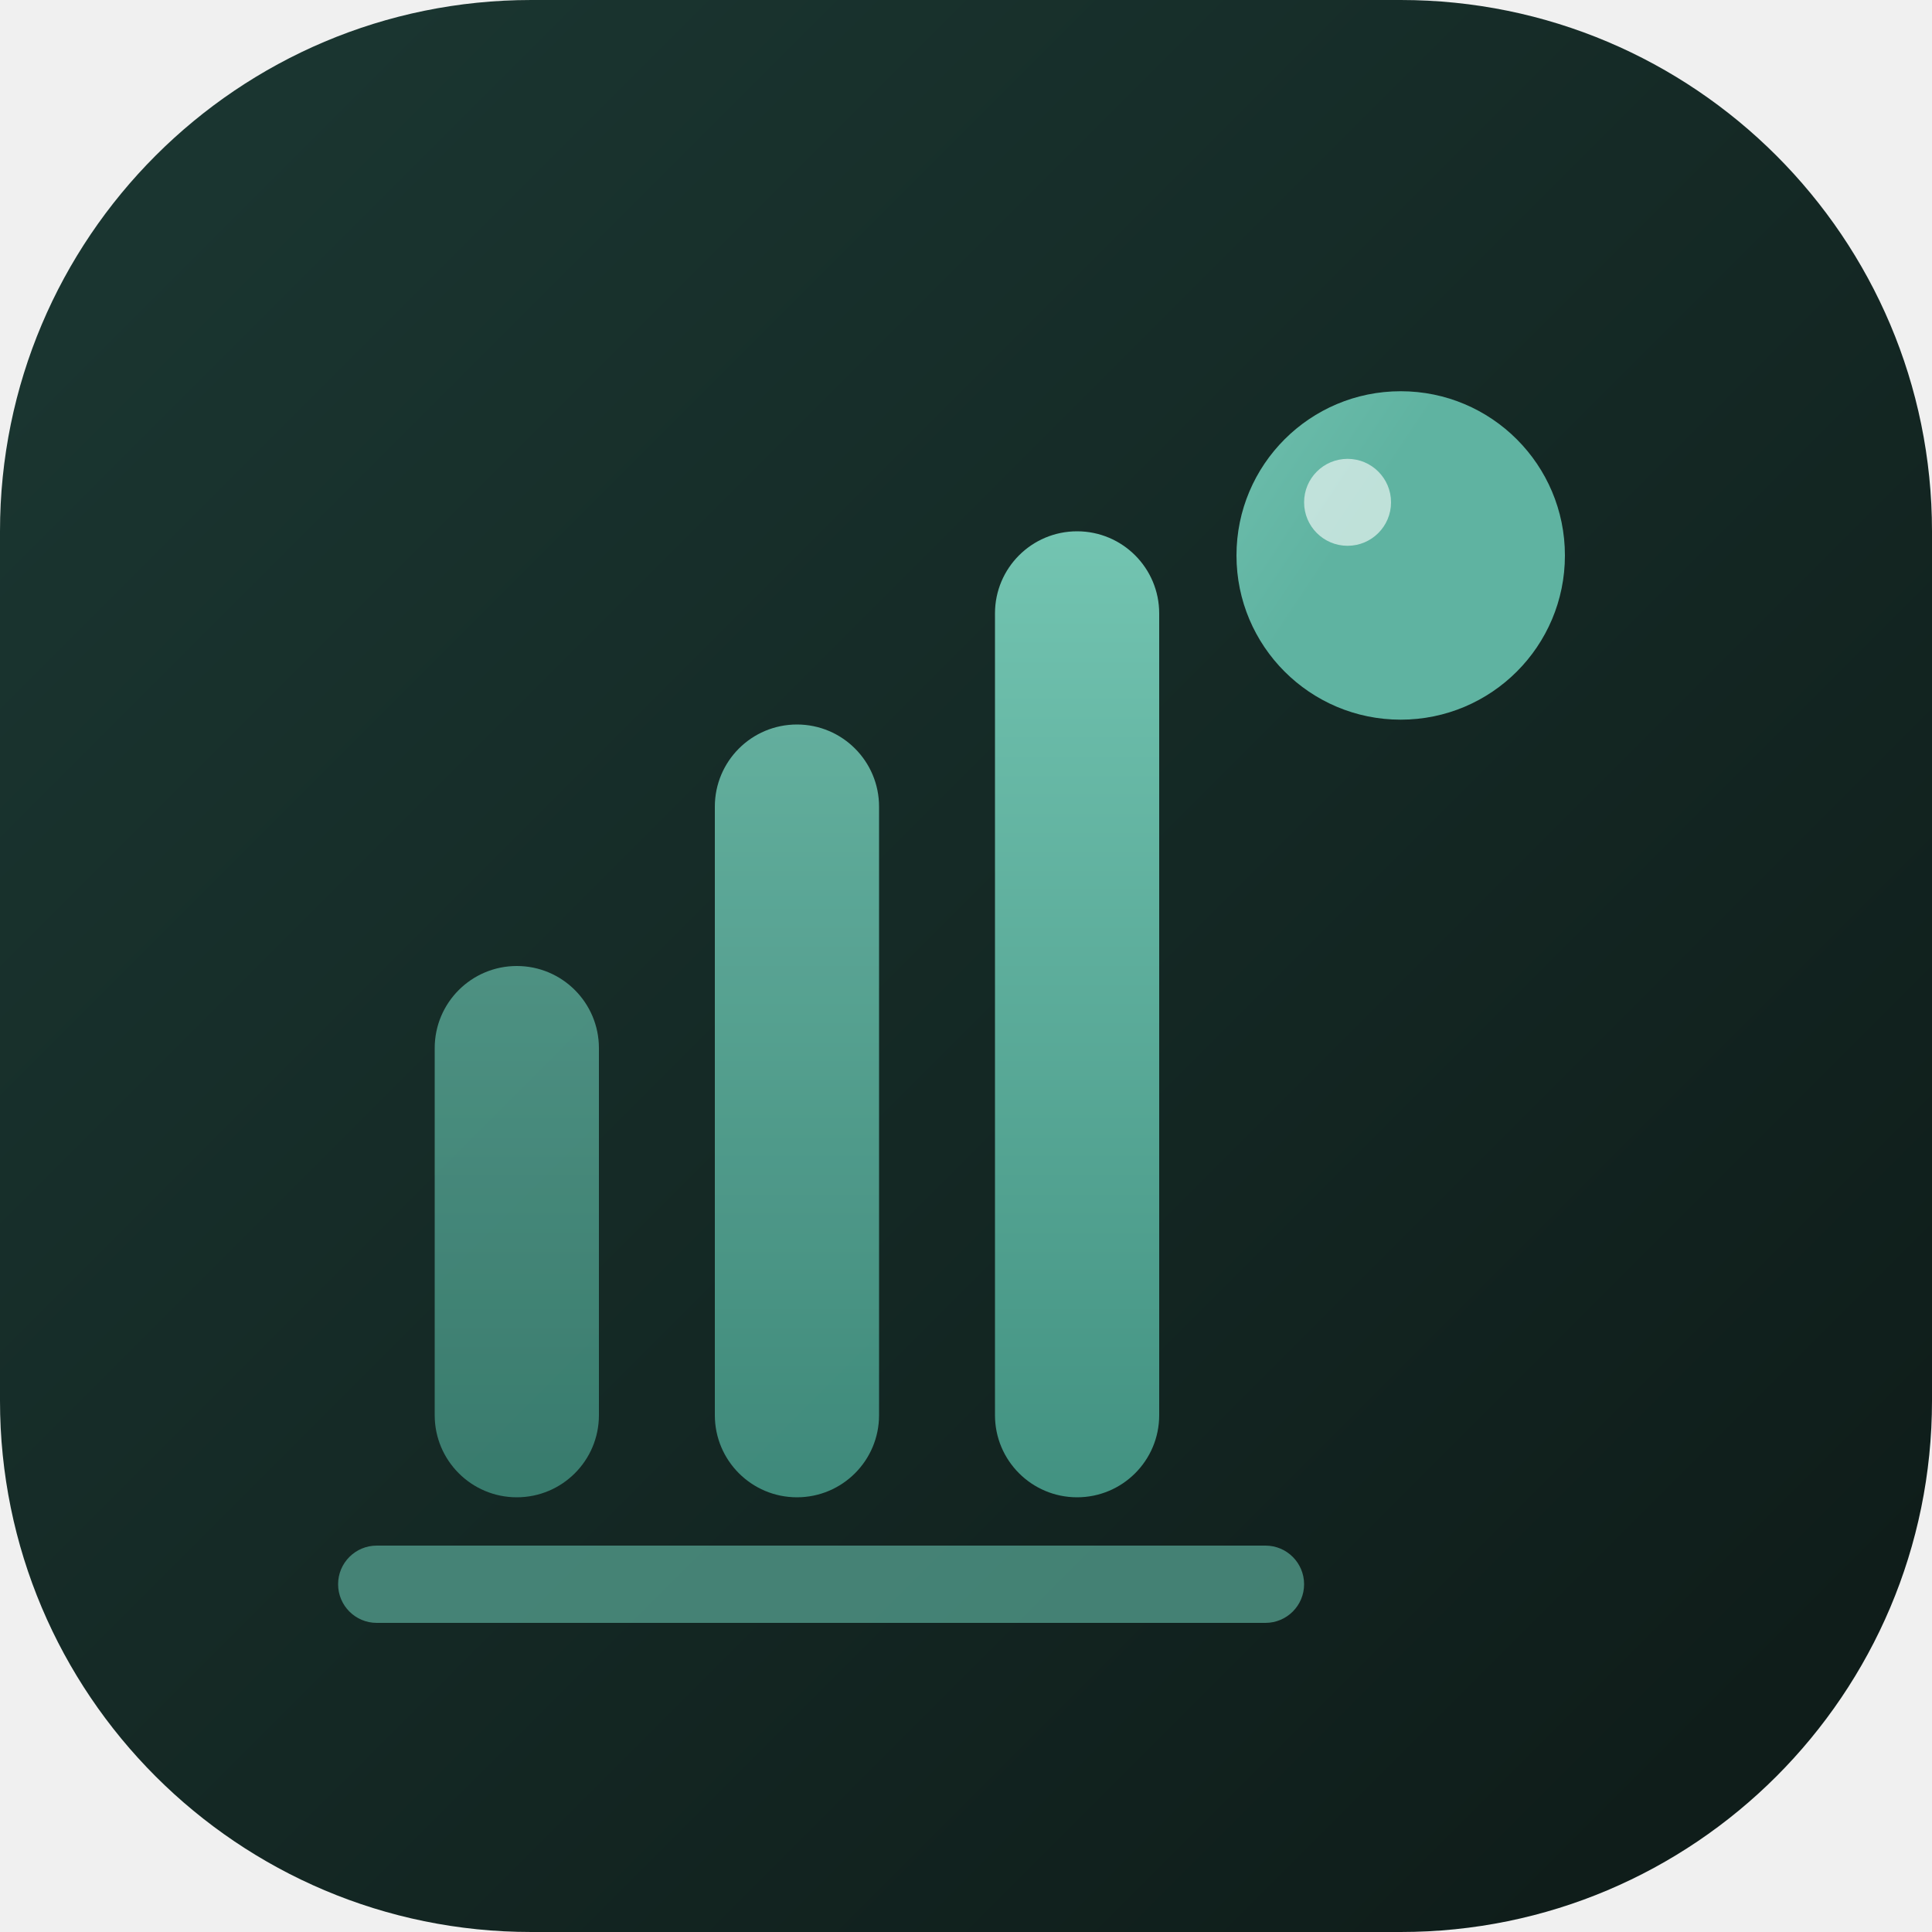
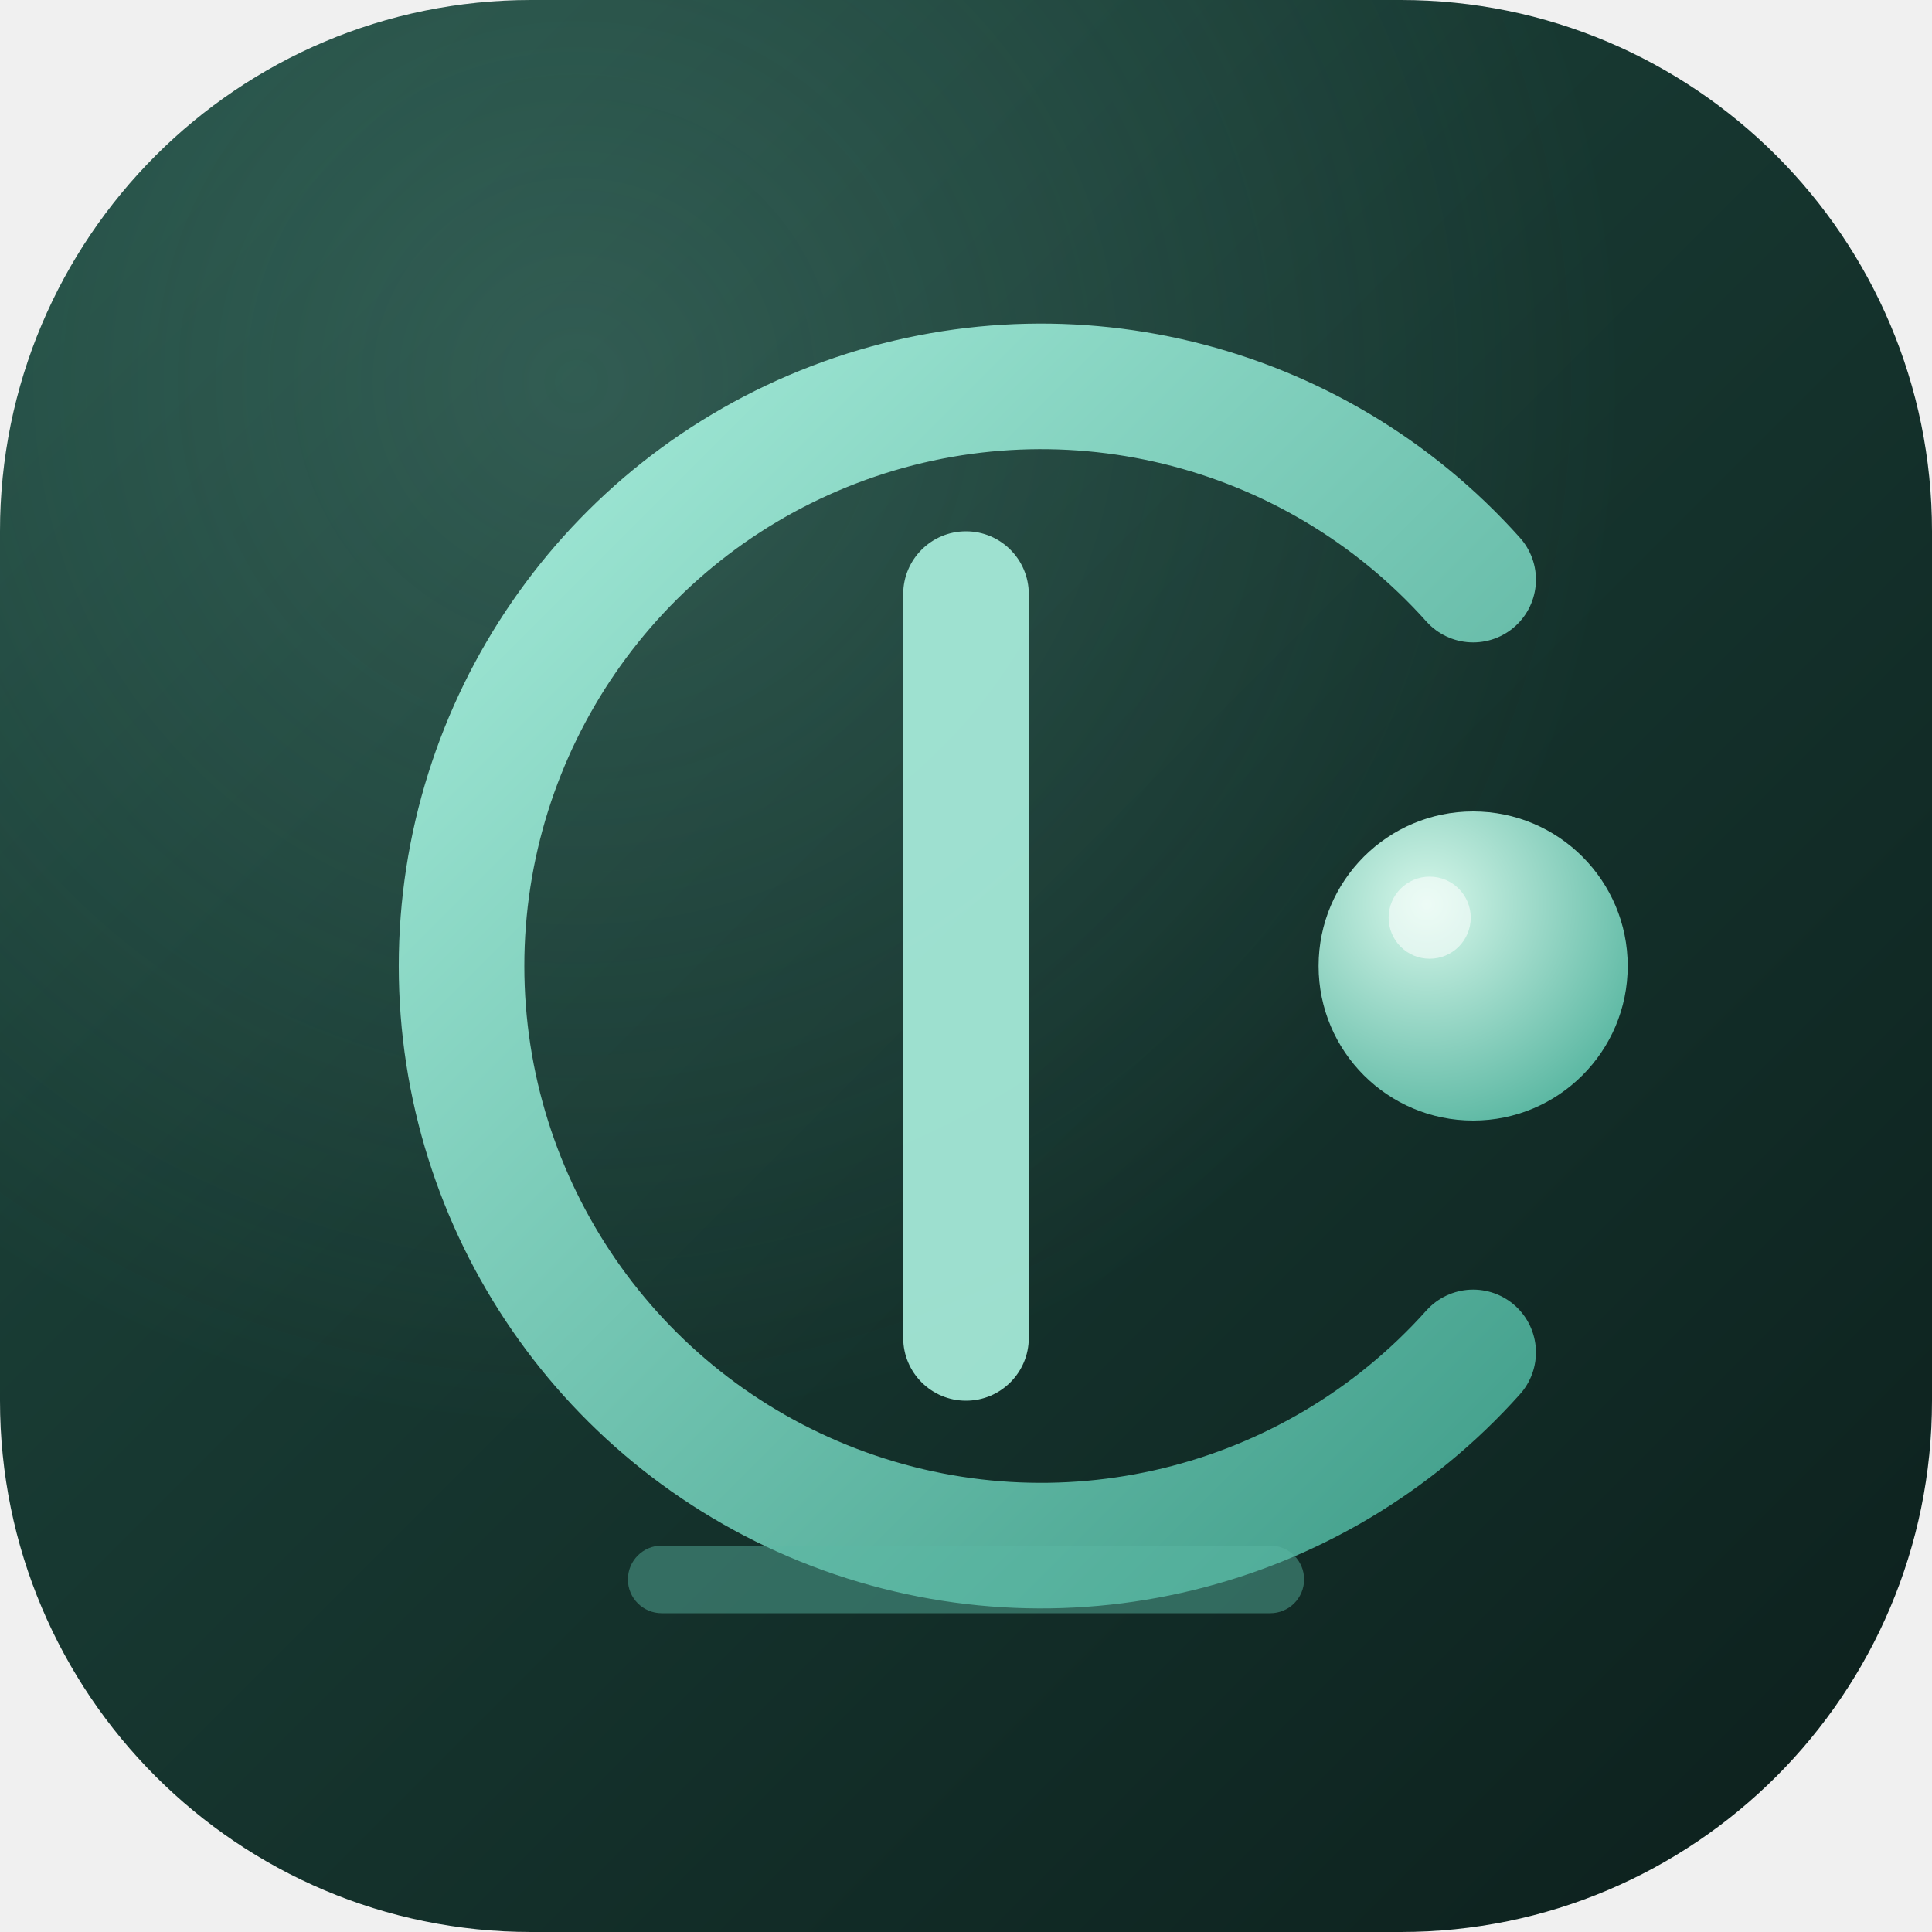
<svg xmlns="http://www.w3.org/2000/svg" width="192" height="192" viewBox="0 0 40 40">
  <defs>
-     <linearGradient id="bg" x1="4" y1="4" x2="36" y2="36" gradientUnits="userSpaceOnUse">
-       <stop offset="0%" stop-color="#1a3530" />
-       <stop offset="100%" stop-color="#0f1d1a" />
+     <linearGradient id="bg" x1="0" y1="0" x2="40" y2="40" gradientUnits="userSpaceOnUse">
+       <stop offset="0%" stop-color="#1f4a40" />
+       <stop offset="100%" stop-color="#0c1f1c" />
    </linearGradient>
-     <linearGradient id="bar" x1="20" y1="6" x2="20" y2="34" gradientUnits="userSpaceOnUse">
-       <stop offset="0%" stop-color="#7fd1bd" />
-       <stop offset="100%" stop-color="#3b8a7a" />
+     <radialGradient id="sheen" cx="0.3" cy="0.2" r="0.9">
+       <stop offset="0%" stop-color="#9be0cf" stop-opacity="0.18" />
+       <stop offset="60%" stop-color="#9be0cf" stop-opacity="0" />
+     </radialGradient>
+     <linearGradient id="arc" x1="8" y1="8" x2="32" y2="32" gradientUnits="userSpaceOnUse">
+       <stop offset="0%" stop-color="#a8eedc" />
+       <stop offset="100%" stop-color="#3f9d89" />
    </linearGradient>
-     <linearGradient id="orb" x1="14" y1="6" x2="26" y2="14" gradientUnits="userSpaceOnUse">
-       <stop offset="0%" stop-color="#9be0cf" />
-       <stop offset="100%" stop-color="#5fb3a1" />
-     </linearGradient>
+     <radialGradient id="dot" cx="0.35" cy="0.3" r="0.75">
+       <stop offset="0%" stop-color="#d6f7ea" />
+       <stop offset="100%" stop-color="#5cb8a3" />
+     </radialGradient>
  </defs>
  <rect x="0" y="0" width="40" height="40" rx="11" fill="url(#bg)" />
-   <rect x="9" y="20" width="3.4" height="11" rx="1.7" fill="url(#bar)" opacity="0.78" />
-   <rect x="14.8" y="15" width="3.4" height="16" rx="1.7" fill="url(#bar)" opacity="0.92" />
-   <rect x="20.6" y="11" width="3.4" height="20" rx="1.7" fill="url(#bar)" />
-   <circle cx="29" cy="11.5" r="3.4" fill="url(#orb)" />
-   <circle cx="27.9" cy="10.4" r="0.9" fill="#ffffff" fill-opacity="0.6" />
-   <rect x="7" y="32" width="20" height="1.6" rx="0.8" fill="#5fb3a1" opacity="0.65" />
+   <rect x="0" y="0" width="40" height="40" rx="11" fill="url(#sheen)" />
+   <path d="M 30.5 12 A 12 12 0 1 0 30.5 28" stroke="url(#arc)" stroke-width="2.6" stroke-linecap="round" fill="none" />
+   <rect x="18.7" y="11" width="2.6" height="18" rx="1.3" fill="#a8eedc" opacity="0.92" />
+   <circle cx="30.5" cy="20" r="3.2" fill="url(#dot)" />
+   <circle cx="29.6" cy="19" r="0.85" fill="#ffffff" fill-opacity="0.55" />
+   <rect x="13" y="32" width="14" height="1.4" rx="0.7" fill="#5cb8a3" opacity="0.45" />
</svg>
